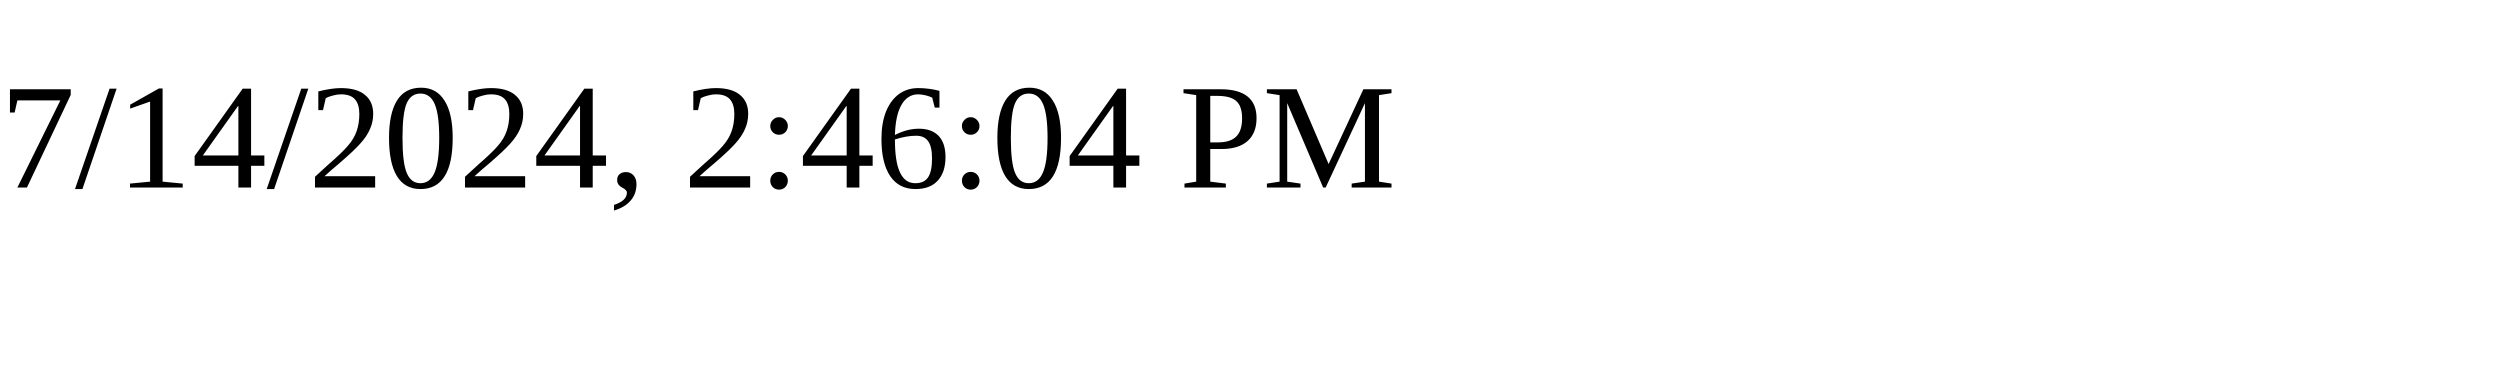
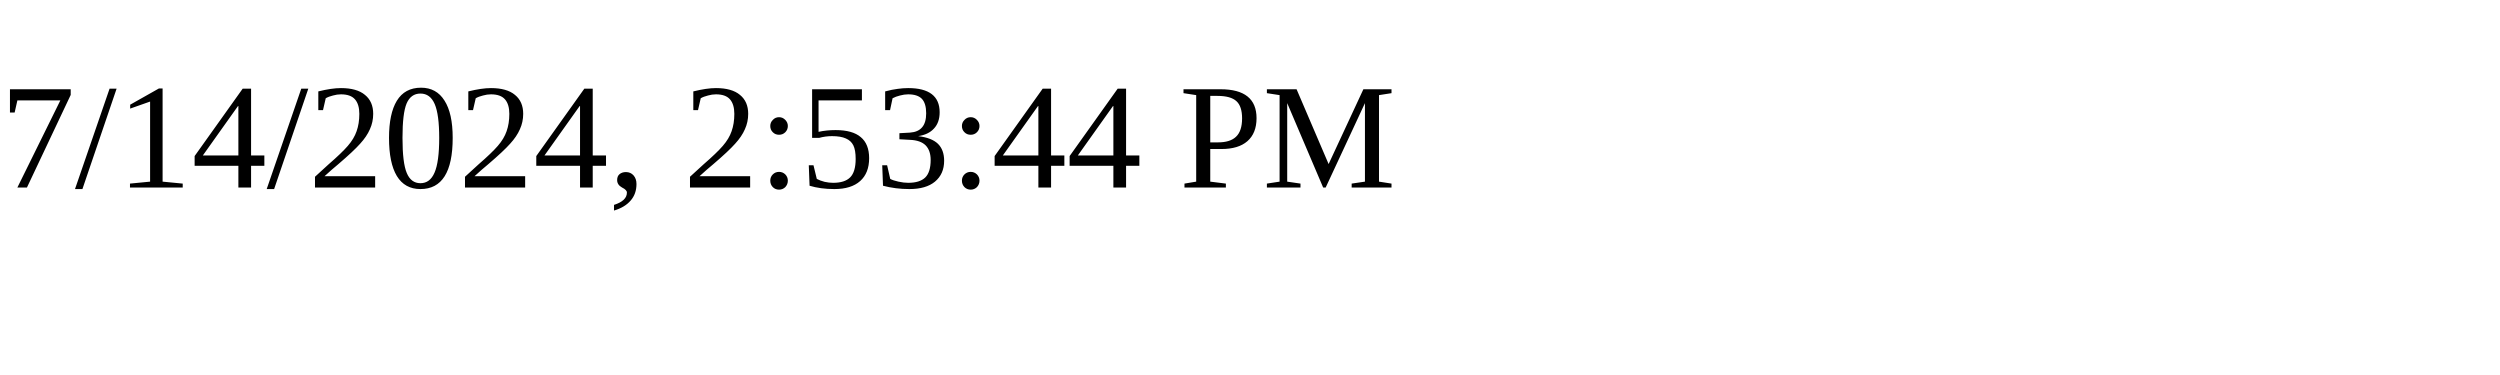
<svg xmlns="http://www.w3.org/2000/svg" height="30" width="200">
-   <text x="0" y="15">7/14/2024, 2:46:04 PM</text>
+   <text x="0" y="15">7/14/2024, 2:53:44 PM</text>
</svg>
